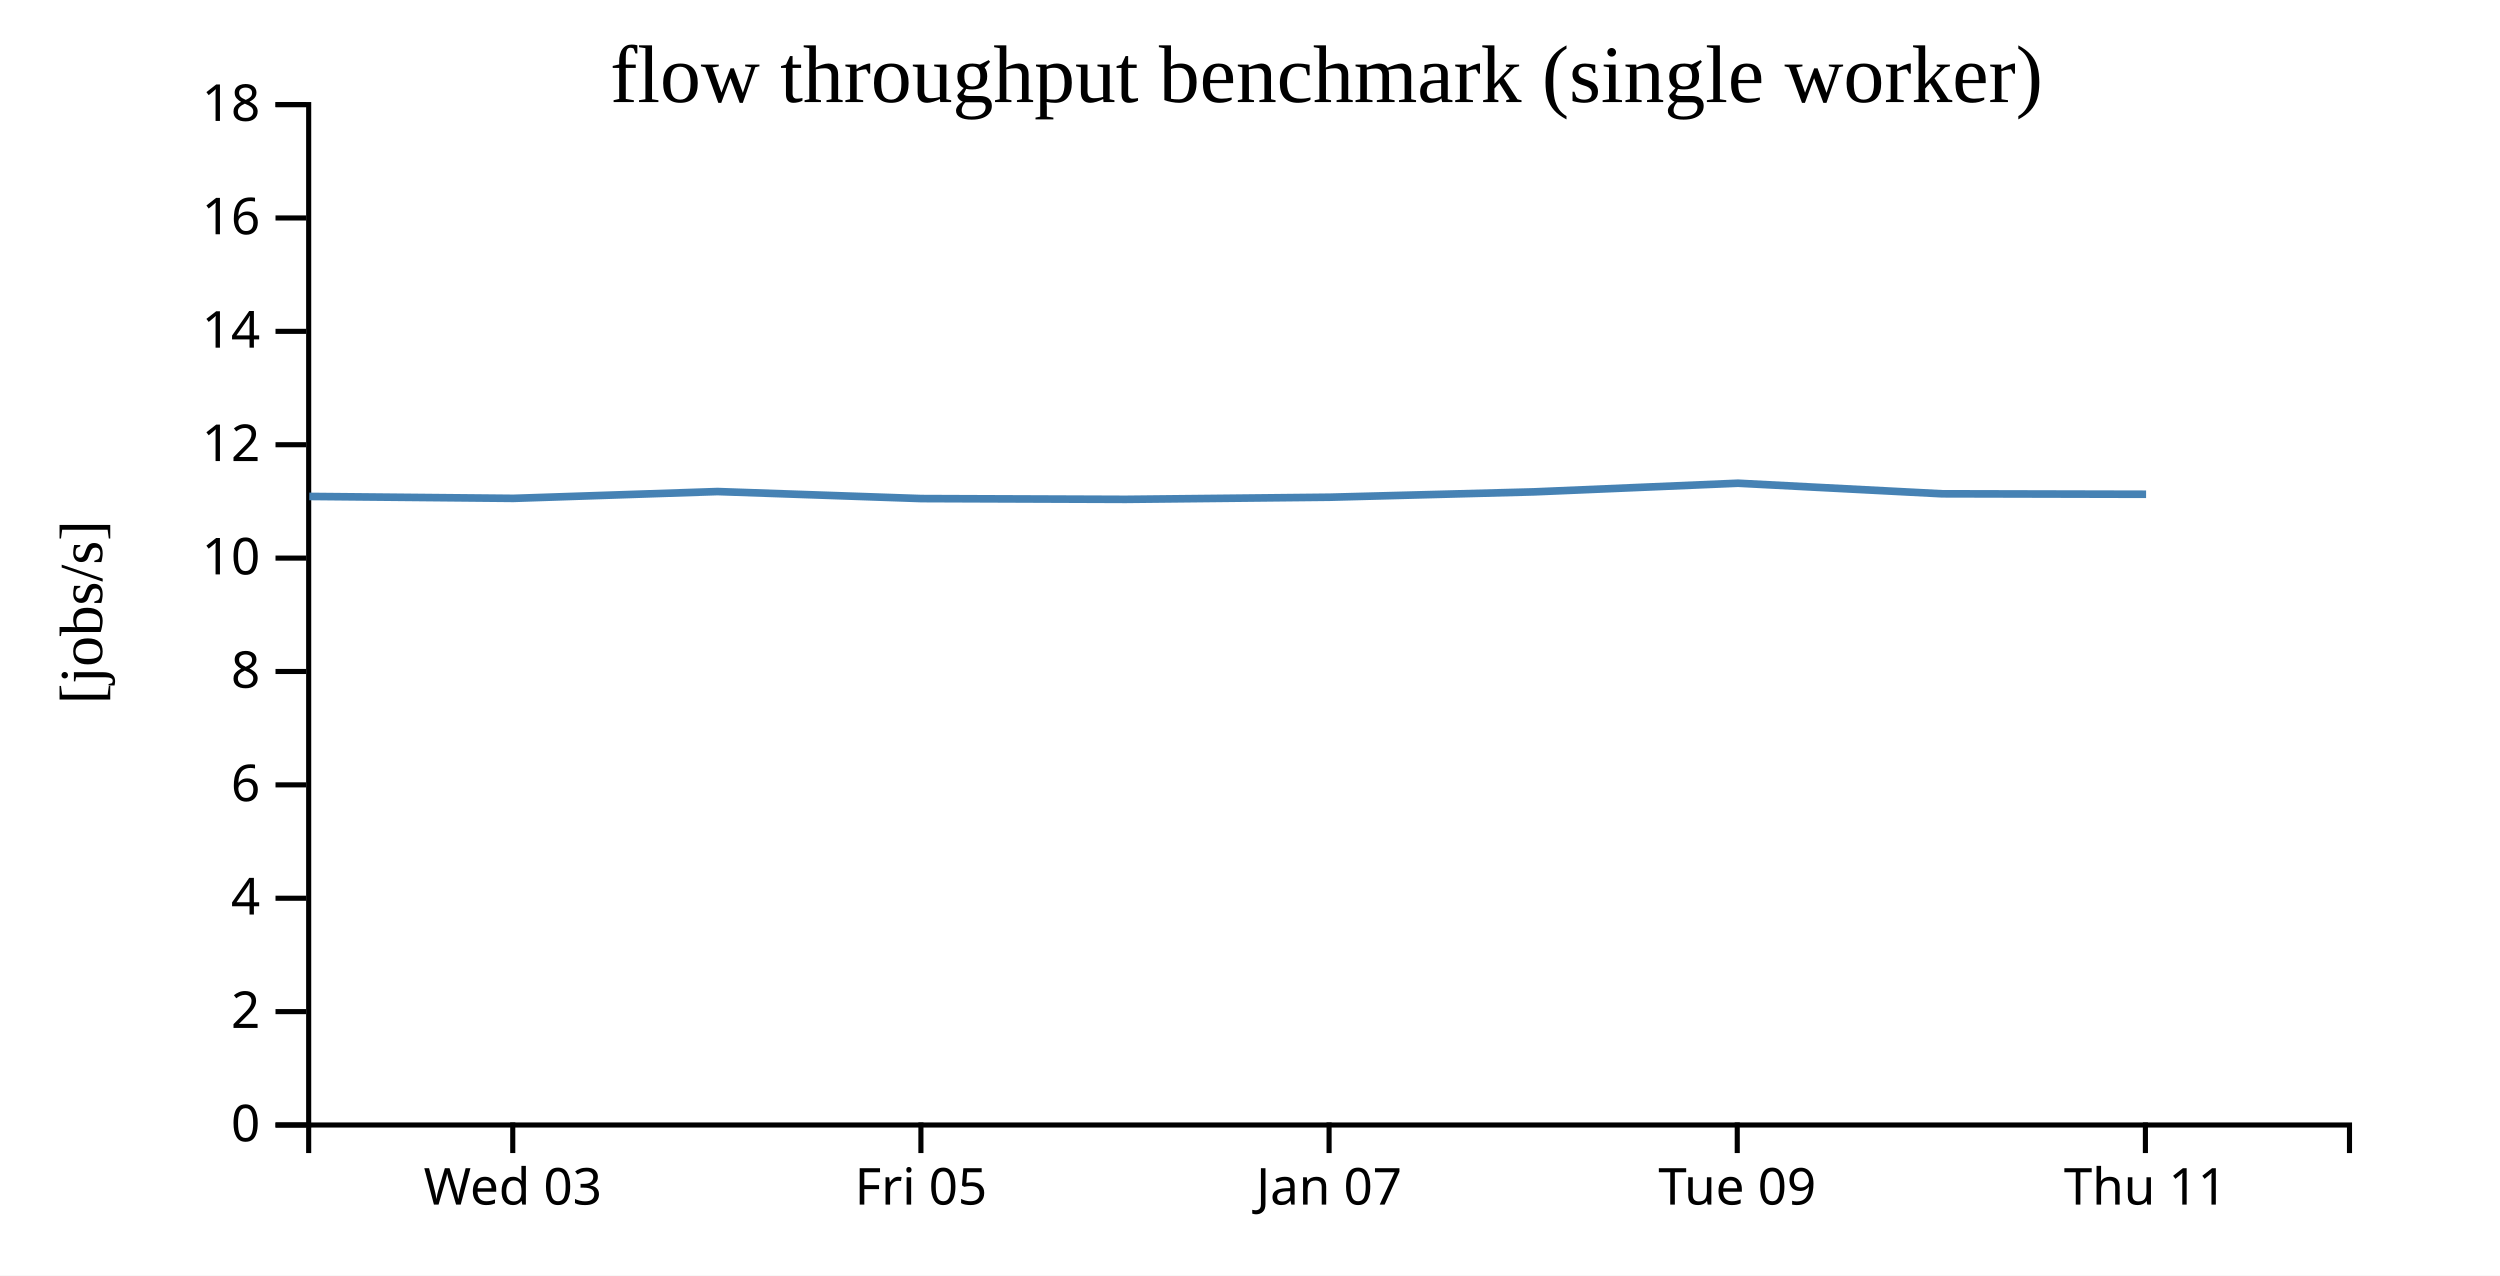
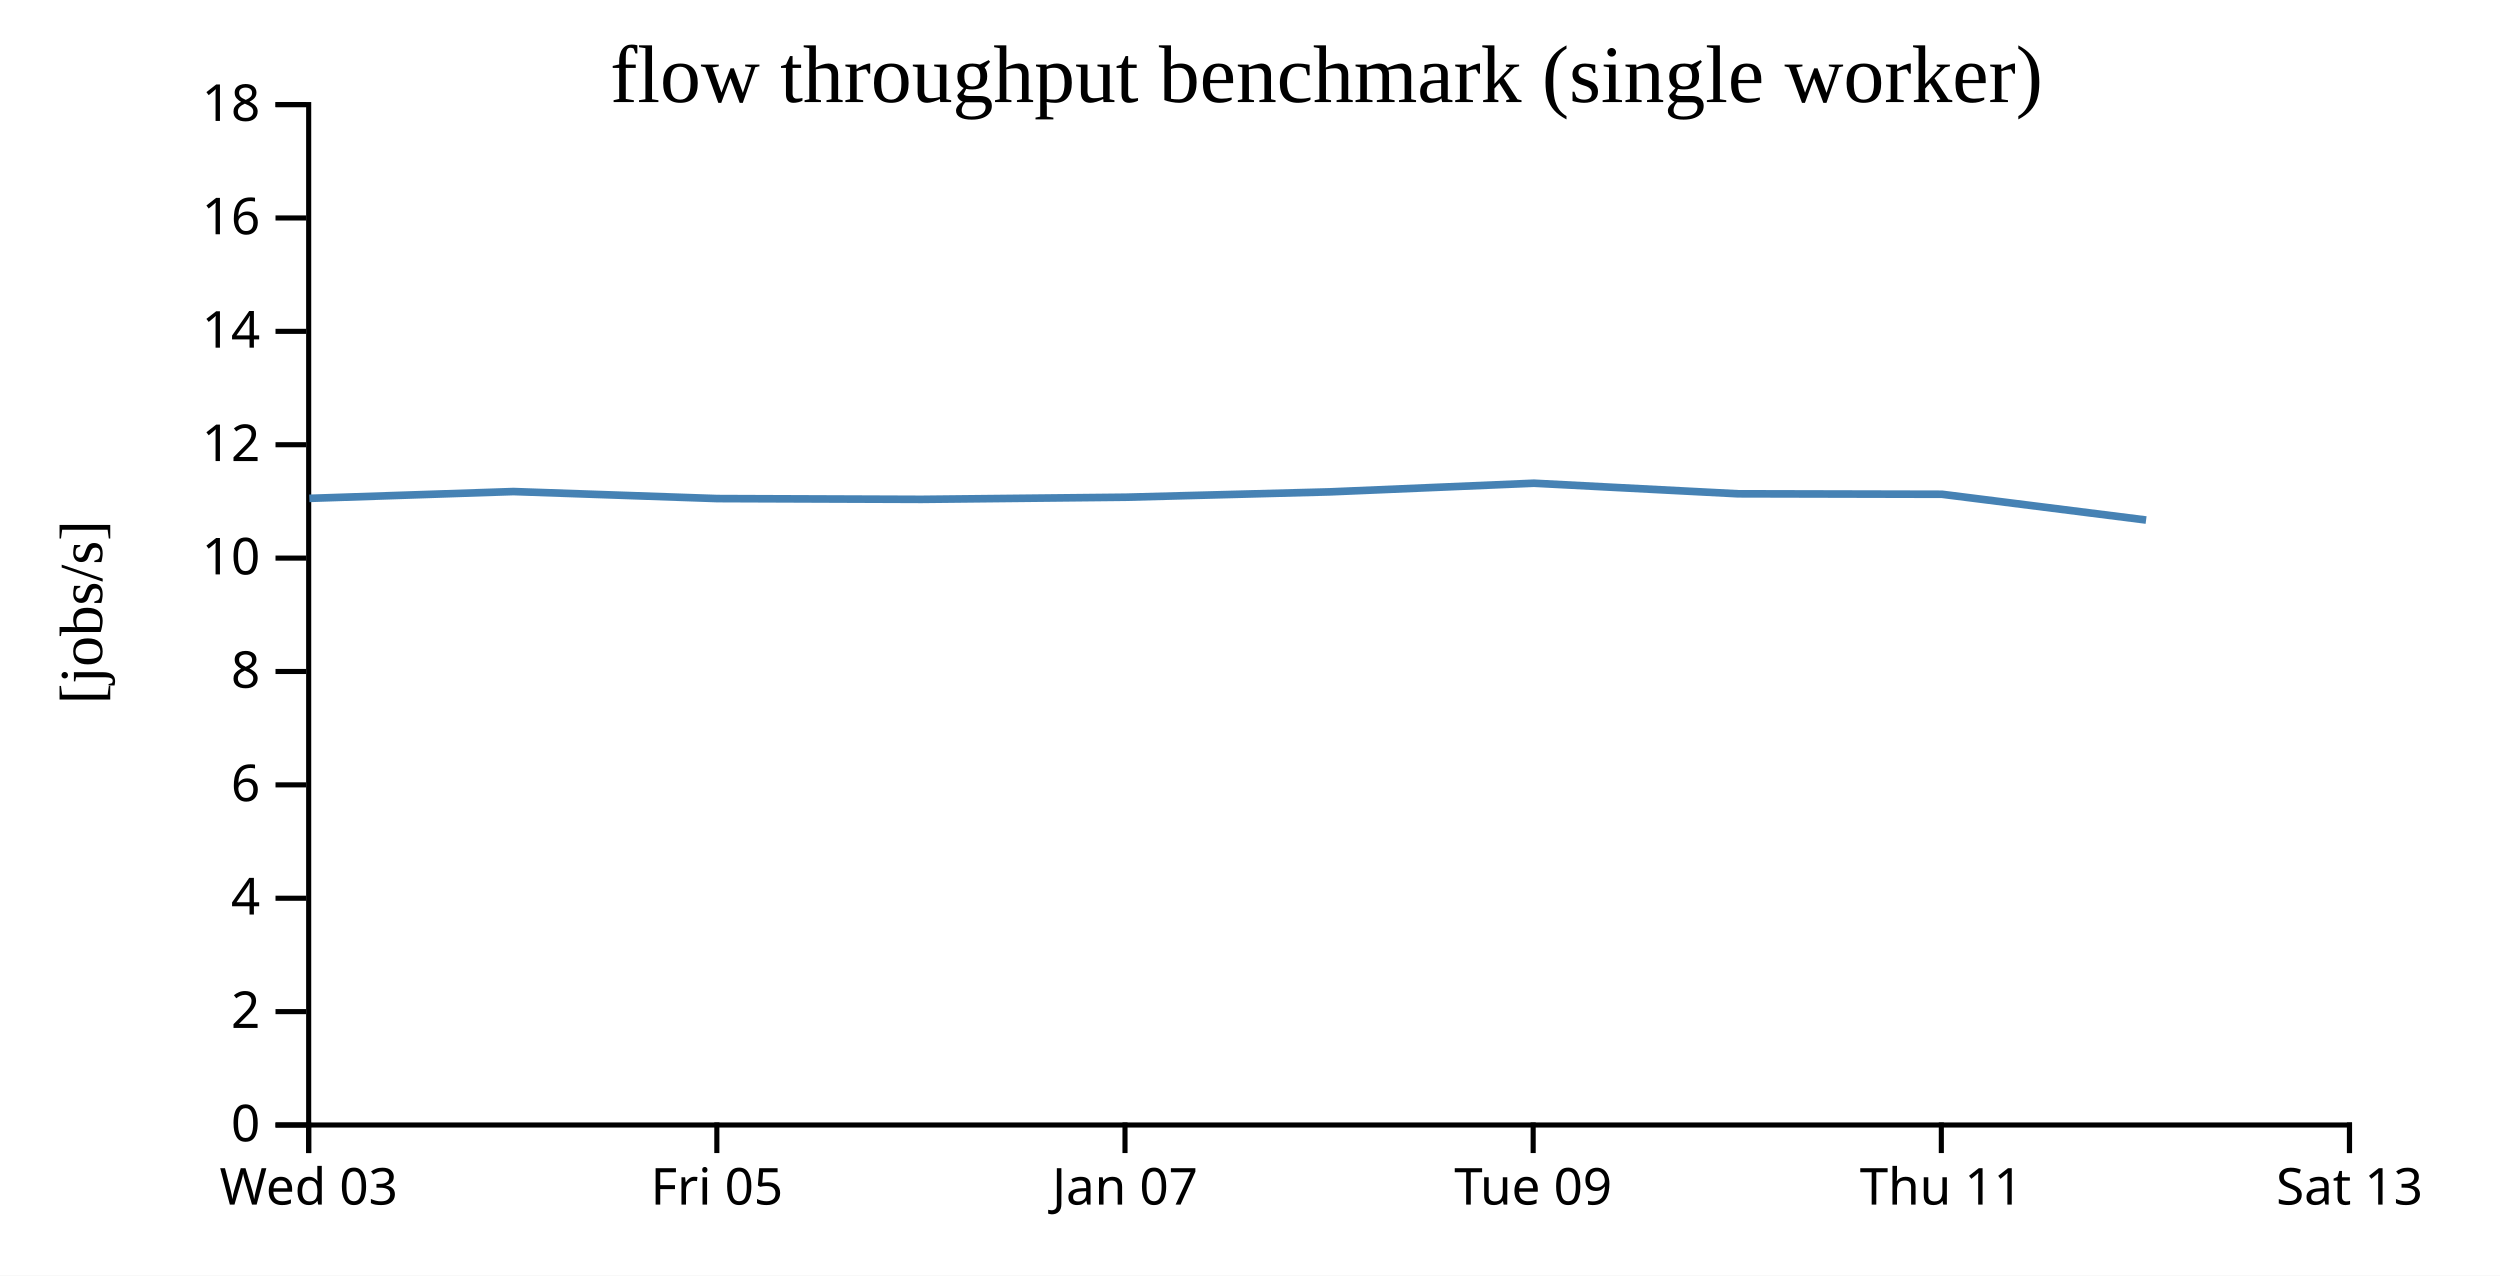
<svg xmlns="http://www.w3.org/2000/svg" width="490" height="250">
  <rect width="100%" height="100%" fill="white" />
  <g transform="translate(60,20)">
    <g transform="translate(0,200)" fill="none" font-size="10" font-family="sans-serif" text-anchor="middle">
      <path class="domain" stroke="currentColor" d="M0.5,6V0.5H400.5V6" />
-       <g class="tick" opacity="1" transform="translate(40.5,0)">
+       <g class="tick" opacity="1" transform="translate(0.5,0)">
        <line stroke="currentColor" y2="6" />
        <text fill="currentColor" y="9" dy="0.71em">Wed 03</text>
      </g>
-       <g class="tick" opacity="1" transform="translate(120.5,0)">
+       <g class="tick" opacity="1" transform="translate(80.5,0)">
        <line stroke="currentColor" y2="6" />
        <text fill="currentColor" y="9" dy="0.71em">Fri 05</text>
      </g>
-       <g class="tick" opacity="1" transform="translate(200.5,0)">
+       <g class="tick" opacity="1" transform="translate(160.5,0)">
        <line stroke="currentColor" y2="6" />
        <text fill="currentColor" y="9" dy="0.71em">Jan 07</text>
      </g>
-       <g class="tick" opacity="1" transform="translate(280.5,0)">
+       <g class="tick" opacity="1" transform="translate(240.5,0)">
        <line stroke="currentColor" y2="6" />
        <text fill="currentColor" y="9" dy="0.71em">Tue 09</text>
      </g>
-       <g class="tick" opacity="1" transform="translate(360.5,0)">
+       <g class="tick" opacity="1" transform="translate(320.5,0)">
        <line stroke="currentColor" y2="6" />
        <text fill="currentColor" y="9" dy="0.71em">Thu 11</text>
+       </g>
+       <g class="tick" opacity="1" transform="translate(400.5,0)">
+         <line stroke="currentColor" y2="6" />
+         <text fill="currentColor" y="9" dy="0.71em">Sat 13</text>
      </g>
    </g>
    <g fill="none" font-size="10" font-family="sans-serif" text-anchor="end">
      <path class="domain" stroke="currentColor" d="M-6,200.5H0.5V0.5H-6" />
      <g class="tick" opacity="1" transform="translate(0,200.5)">
        <line stroke="currentColor" x2="-6" />
        <text fill="currentColor" x="-9" dy="0.32em">0</text>
      </g>
      <g class="tick" opacity="1" transform="translate(0,178.2778)">
        <line stroke="currentColor" x2="-6" />
        <text fill="currentColor" x="-9" dy="0.32em">2</text>
      </g>
      <g class="tick" opacity="1" transform="translate(0,156.0556)">
        <line stroke="currentColor" x2="-6" />
        <text fill="currentColor" x="-9" dy="0.32em">4</text>
      </g>
      <g class="tick" opacity="1" transform="translate(0,133.8333)">
        <line stroke="currentColor" x2="-6" />
        <text fill="currentColor" x="-9" dy="0.32em">6</text>
      </g>
      <g class="tick" opacity="1" transform="translate(0,111.6111)">
        <line stroke="currentColor" x2="-6" />
        <text fill="currentColor" x="-9" dy="0.32em">8</text>
      </g>
      <g class="tick" opacity="1" transform="translate(0,89.38889)">
        <line stroke="currentColor" x2="-6" />
        <text fill="currentColor" x="-9" dy="0.32em">10</text>
      </g>
      <g class="tick" opacity="1" transform="translate(0,67.16667)">
        <line stroke="currentColor" x2="-6" />
        <text fill="currentColor" x="-9" dy="0.32em">12</text>
      </g>
      <g class="tick" opacity="1" transform="translate(0,44.94444)">
        <line stroke="currentColor" x2="-6" />
        <text fill="currentColor" x="-9" dy="0.32em">14</text>
      </g>
      <g class="tick" opacity="1" transform="translate(0,22.72222)">
        <line stroke="currentColor" x2="-6" />
        <text fill="currentColor" x="-9" dy="0.32em">16</text>
      </g>
      <g class="tick" opacity="1" transform="translate(0,0.5)">
        <line stroke="currentColor" x2="-6" />
        <text fill="currentColor" x="-9" dy="0.32em">18</text>
      </g>
    </g>
    <text text-anchor="middle" style="font-size: 12px" transform="rotate(-90)" y="-40" x="-100">[jobs/s]</text>
    <text text-anchor="middle" style="font-size: 16px" y="0" x="200">flow throughput benchmark (single worker)</text>
-     <path fill="none" stroke="steelblue" stroke-width="1.5" d="M0.619,77.301L40.625,77.679L80.633,76.345L120.623,77.723L160.627,77.873L200.689,77.453L240.659,76.406L280.648,74.711L320.634,76.784L360.634,76.877" />
+     <path fill="none" stroke="steelblue" stroke-width="1.5" d="M0.625,77.679L40.633,76.345L80.623,77.723L120.627,77.873L160.689,77.453L200.659,76.406L240.648,74.711L280.634,76.784L320.634,76.877L360.635,81.927" />
  </g>
</svg>
